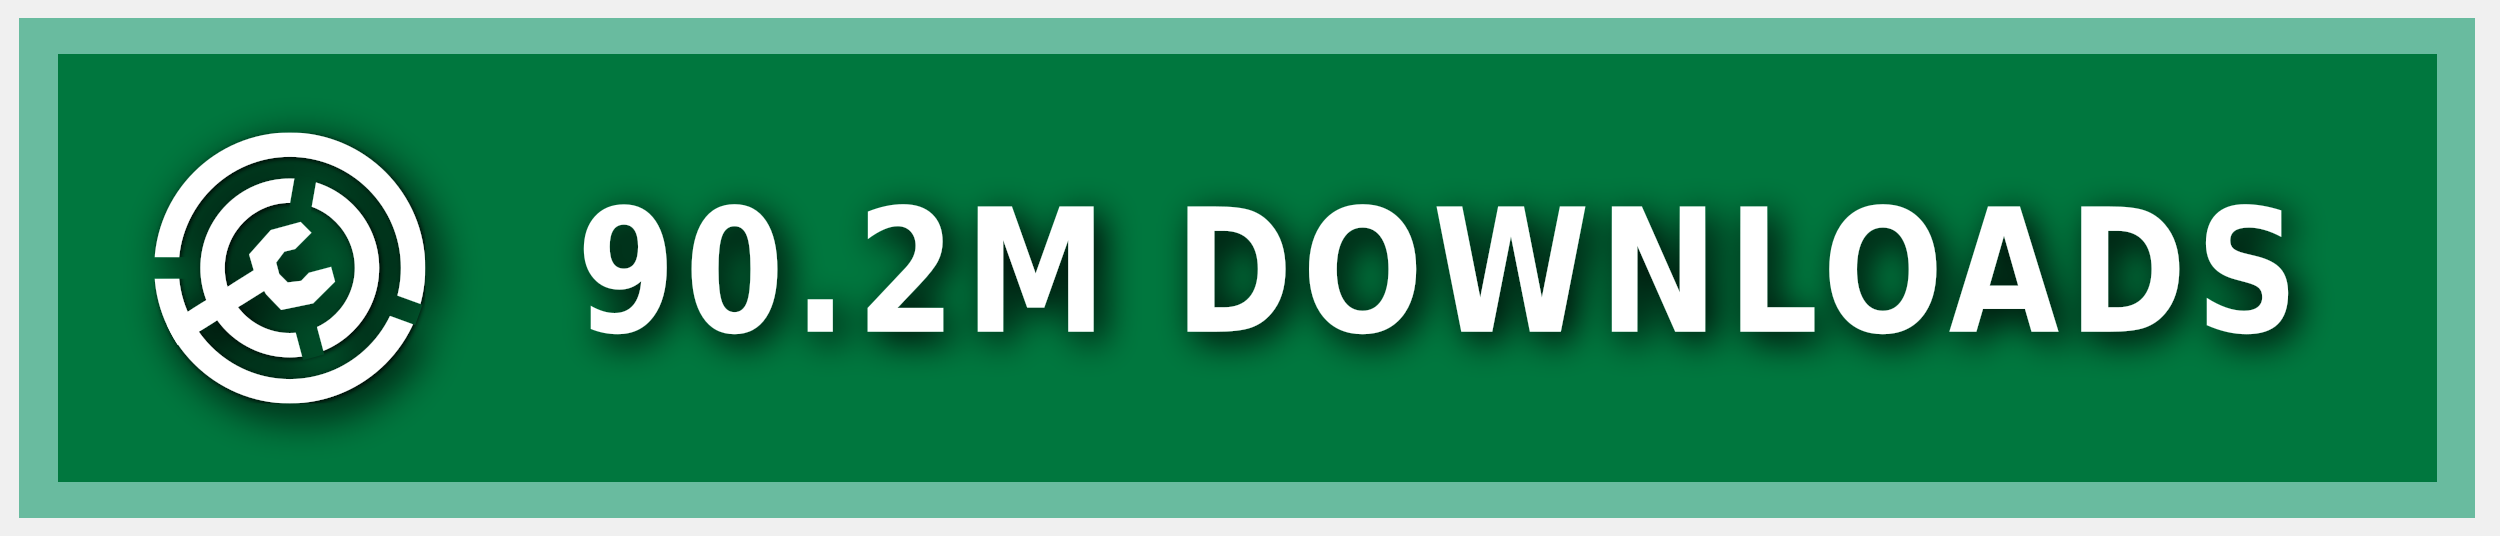
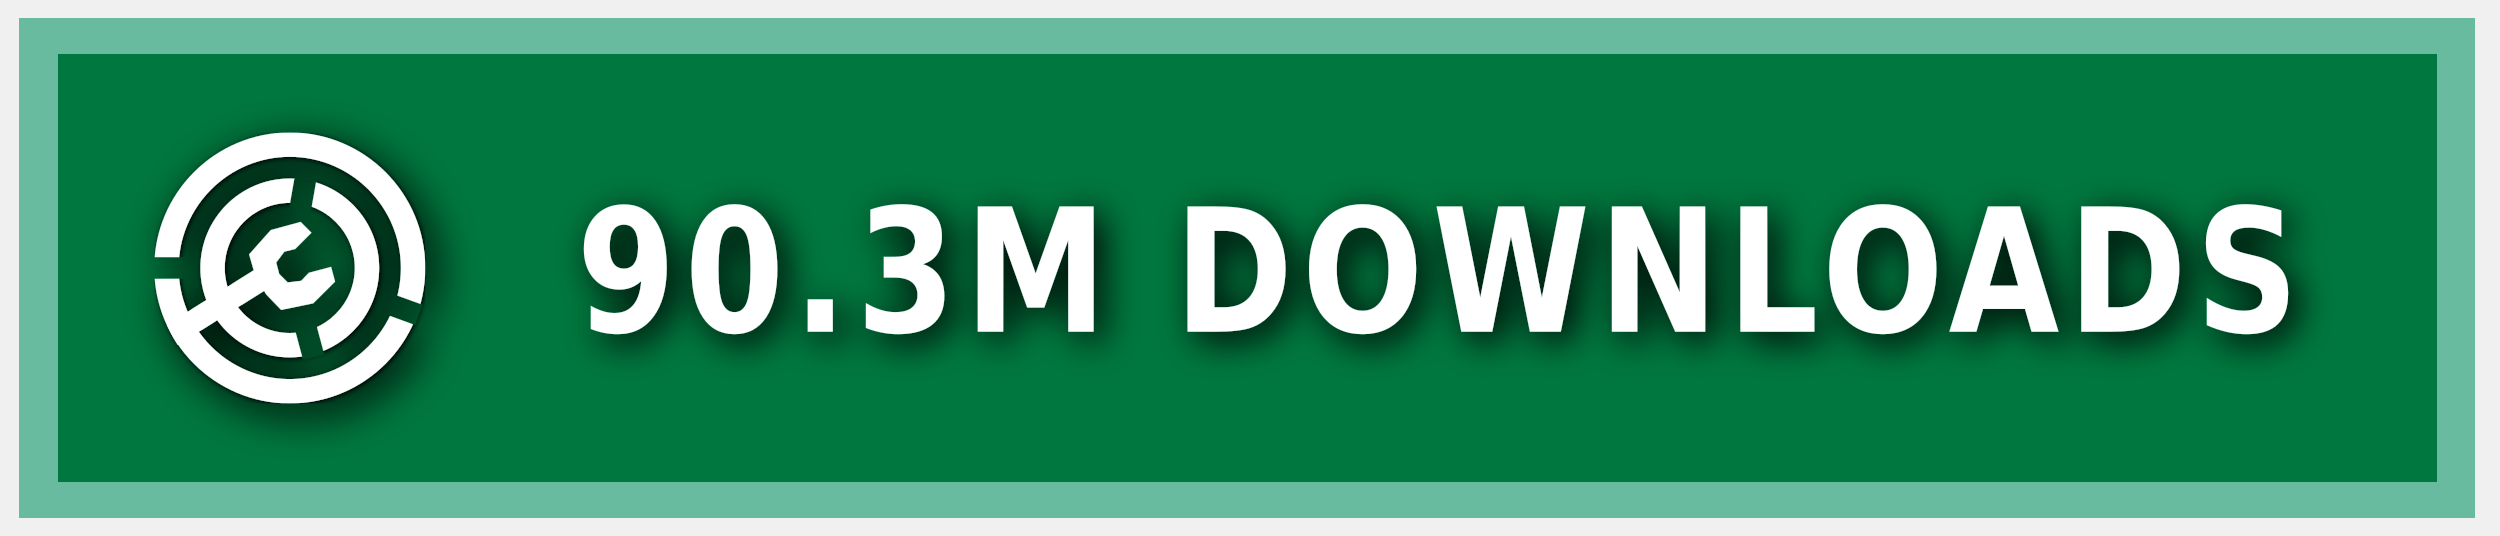
<svg xmlns="http://www.w3.org/2000/svg" xmlns:ns1="https://boxy-svg.com" width="140" height="30" role="img" aria-label="MODRINTH">
  <style> g:not(.noshadow) { filter: drop-shadow(0.5px 0.5px 1.0px black); } </style>
  <defs>
    <ns1:guide x="121.656" y="10.118" angle="90" />
    <ns1:guide x="127.198" y="17.628" angle="90" />
    <ns1:guide x="8.199" y="-3.08" angle="0" />
    <ns1:guide x="20.449" y="-4.101" angle="0" />
    <ns1:guide x="121.656" y="10.118" angle="90" />
    <ns1:guide x="127.198" y="17.628" angle="90" />
    <ns1:guide x="8.199" y="-3.08" angle="0" />
    <ns1:guide x="20.449" y="-4.101" angle="0" />
  </defs>
  <g class="noshadow" shape-rendering="crispEdges" style="" transform="matrix(1.074564, 0, 0, 1, 0, 0)">
    <rect x="1" y="1" width="128" height="28" style="fill: #00954E;" />
    <rect x="1" y="1" width="128" height="28" style="fill: rgba(0, 0, 0, 0.2);" />
    <rect x="2" y="2" width="126" height="26" style="fill: none; stroke-width:2px; stroke: rgba(211, 255, 255, 0.5);" />
  </g>
  <g fill-rule="evenodd" stroke-linejoin="round" stroke-miterlimit="1.5" clip-rule="evenodd" transform="matrix(1.2, 0, 0, 1.2, -1.2, -1.5)">
    <path fill="none" d="M 8.199 7.432 L 20.846 7.432 L 20.846 20.079 L 8.199 20.079 L 8.199 7.432 Z" style="" />
    <g clip-path="url(#a)" transform="matrix(0.126469, 0, 0, 0.126469, 8.198999, 7.431019)" style="">
      <path fill="#ffffff" d="M50 17c18.207 0 32.988 14.787 32.988 33S68.207 83 50 83 17.012 68.213 17.012 50 31.793 17 50 17Zm0 9c13.24 0 23.988 10.755 23.988 24S63.24 74 50 74 26.012 63.245 26.012 50 36.76 26 50 26Z" />
    </g>
    <g clip-path="url(#b)" transform="matrix(0.126469, 0, 0, 0.126469, 8.198999, 7.431019)" style="">
      <path fill="#ffffff" d="M50 0c27.596 0 50 22.404 50 50s-22.404 50-50 50S0 77.596 0 50 22.404 0 50 0Zm0 9c22.629 0 41 18.371 41 41S72.629 91 50 91 9 72.629 9 50 27.371 9 50 9Z" />
    </g>
    <g class="noshadow" clip-path="url(#c)" transform="matrix(0.112383, 0, 0, 0.122032, 8.268063, 7.737635)" style="">
      <path fill="none" stroke="#ffffff" stroke-width="9" d="M 50 50 L 5.171 75.882" />
    </g>
    <path fill="#ffffff" d="M 12.909 14.103 L 12.625 13.123 L 13.637 11.985 L 15.028 11.605 L 15.534 12.111 L 14.775 12.87 L 14.269 12.996 L 13.89 13.502 L 14.032 14.038 L 14.425 14.429 L 15.053 14.354 L 15.415 13.979 L 16.452 13.701 L 16.637 14.392 L 15.613 15.407 L 14.121 15.714 L 13.415 14.979 L 12.909 14.103 Z" style="" />
    <clipPath id="clip-1">
      <path d="M50 0c27.596 0 50 22.404 50 50s-22.404 50-50 50S0 77.596 0 50 22.404 0 50 0Zm0 39.549c5.768 0 10.451 4.683 10.451 10.451 0 5.768-4.683 10.451-10.451 10.451-5.768 0-10.451-4.683-10.451-10.451 0-5.768 4.683-10.451 10.451-10.451Z" />
    </clipPath>
    <g class="noshadow" clip-path="url(#clip-1)" transform="matrix(0.064459, 0.010209, -0.018807, 0.118741, -9.215255, -61.72825)" style="transform-origin: 27.985px 74.177px;">
      <path fill="none" stroke="#ffffff" stroke-width="9" d="M 49.29 67.75 L 6.679 80.603" style="" />
    </g>
  </g>
  <g>
    <clipPath id="a">
      <path fill-rule="evenodd" stroke-linejoin="round" stroke-miterlimit="1.5" clip-rule="evenodd" d="M100 0H0v100h100V0ZM46.002 49.295l.076 1.757 8.83 32.963 7.843-2.102-8.596-32.094 5.804-32.932-7.997-1.41-5.96 33.818Z" />
    </clipPath>
    <clipPath id="b">
      <path d="M0 0v46h50l1.368.241L99 63.578l-2.736 7.517L49.295 54H0v46h100V0H0Z" />
    </clipPath>
    <clipPath id="c">
      <path d="M50 0c27.596 0 50 22.404 50 50s-22.404 50-50 50S0 77.596 0 50 22.404 0 50 0Zm0 39.549c5.768 0 10.451 4.683 10.451 10.451 0 5.768-4.683 10.451-10.451 10.451-5.768 0-10.451-4.683-10.451-10.451 0-5.768 4.683-10.451 10.451-10.451Z" />
    </clipPath>
  </g>
  <g fill="#fff" text-anchor="middle" font-family="Verdana,Geneva,DejaVu Sans,sans-serif" text-rendering="geometricPrecision" font-size="100" transform="matrix(1, 0, 0, 1, 13, 0)">
-     <text style="font-size: 80px; font-weight: 700; white-space: pre;" transform="matrix(0.1, 0, 0, 0.120296, 0, -3.678133)" x="675" y="185" letter-spacing="5">90.2M DOWNLOADS</text>
+     <text style="font-size: 80px; font-weight: 700; white-space: pre;" transform="matrix(0.1, 0, 0, 0.120296, 0, -3.678133)" x="675" y="185" letter-spacing="5">90.3M DOWNLOADS</text>
  </g>
</svg>
